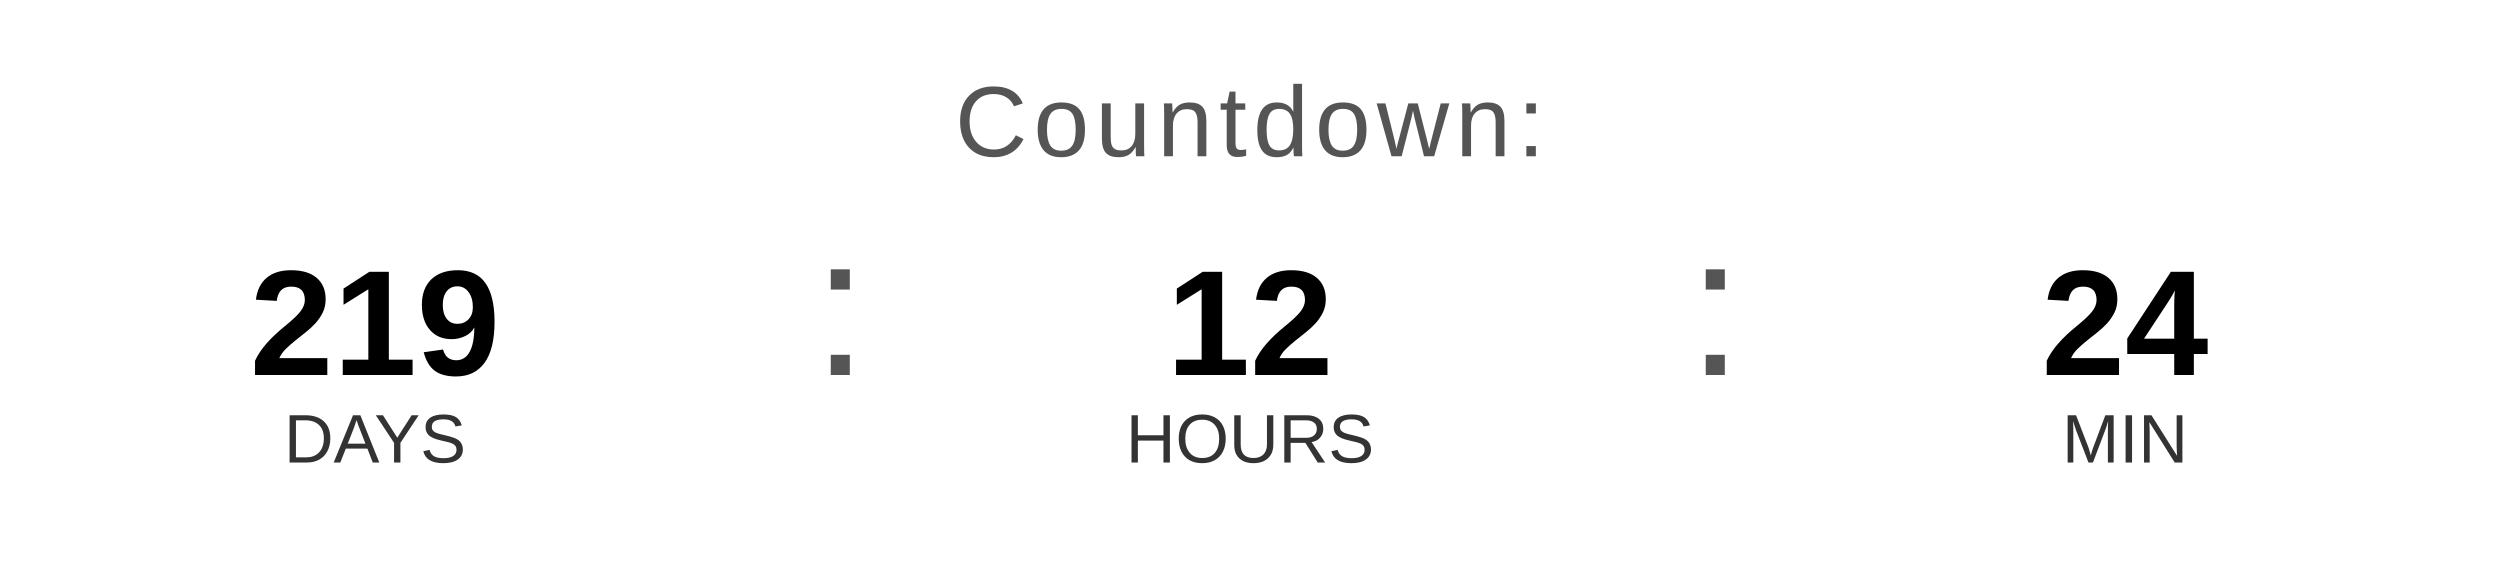
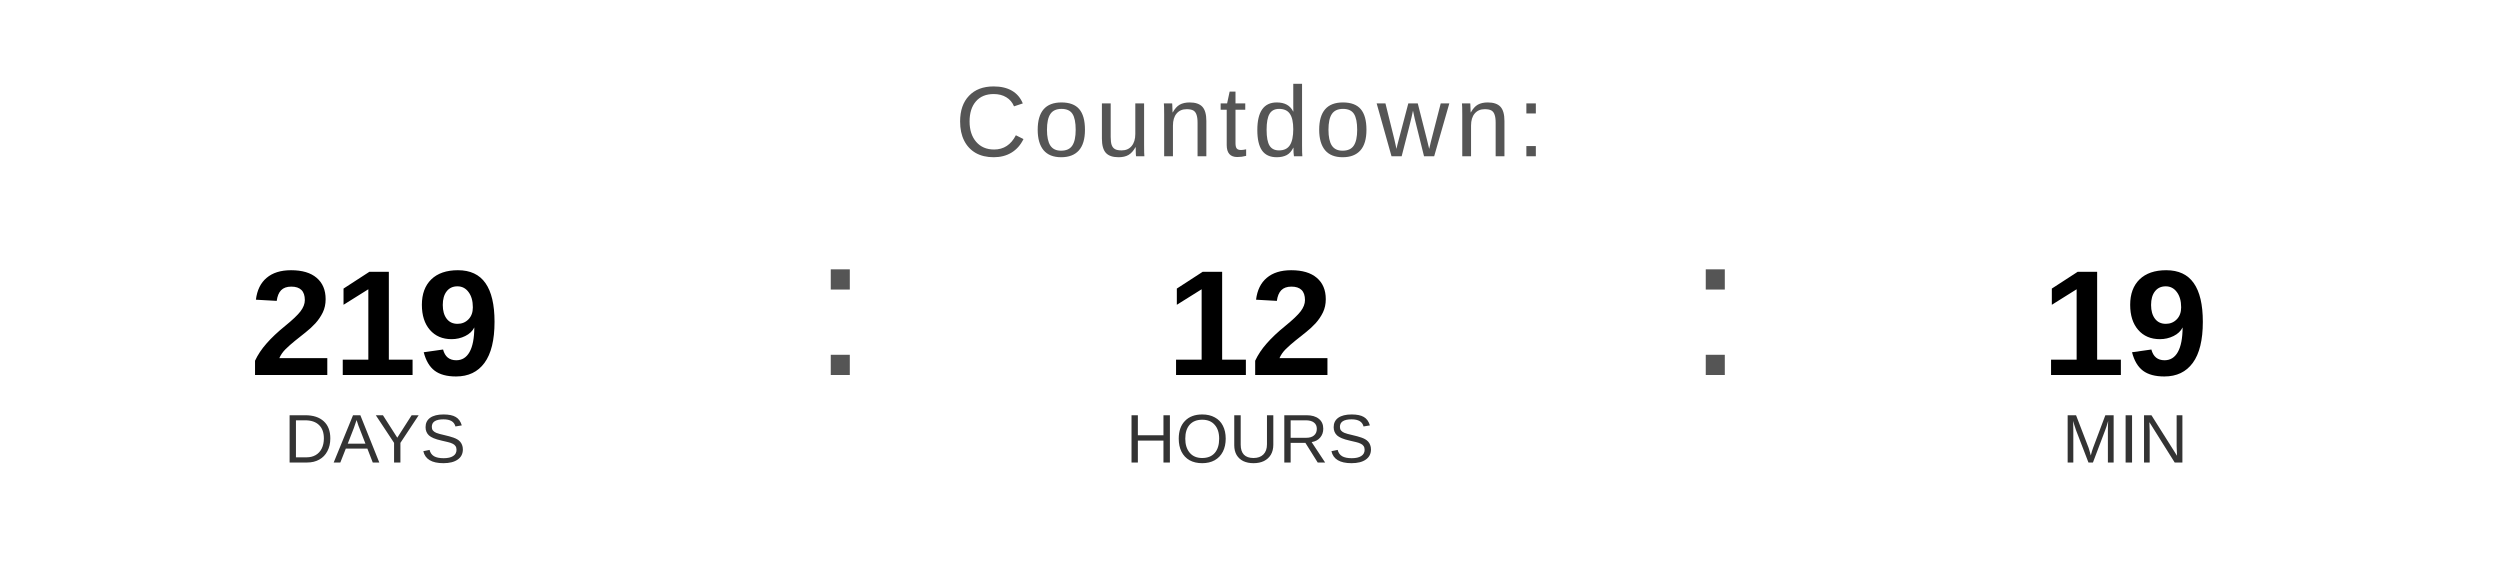
<svg xmlns="http://www.w3.org/2000/svg" width="400" height="90" viewBox="0 0 400 90">
  <text x="200" y="25" font-family="Arial, Helvetica, sans-serif" font-size="16" fill="#555555" text-anchor="middle" letter-spacing="1">
    Countdown:
  </text>
  <text x="60" y="60" font-family="Arial, Helvetica, sans-serif" font-size="24" font-weight="bold" fill="#000000" text-anchor="middle">219</text>
  <text x="60" y="74" font-family="Arial, Helvetica, sans-serif" font-size="11" fill="#333333" text-anchor="middle">DAYS</text>
  <text x="130" y="60" font-family="Arial, sans-serif" font-size="32" fill="#555555">:</text>
  <text x="200" y="60" font-family="Arial, Helvetica, sans-serif" font-size="24" font-weight="bold" fill="#000000" text-anchor="middle">12</text>
  <text x="200" y="74" font-family="Arial, Helvetica, sans-serif" font-size="11" fill="#333333" text-anchor="middle">HOURS</text>
  <text x="270" y="60" font-family="Arial, sans-serif" font-size="32" fill="#555555">:</text>
-   <text x="340" y="60" font-family="Arial, Helvetica, sans-serif" font-size="24" font-weight="bold" fill="#000000" text-anchor="middle">24</text>
+   <text x="340" y="60" font-family="Arial, Helvetica, sans-serif" font-size="24" font-weight="bold" fill="#000000" text-anchor="middle">19</text>
  <text x="340" y="74" font-family="Arial, Helvetica, sans-serif" font-size="11" fill="#333333" text-anchor="middle">MIN</text>
</svg>
